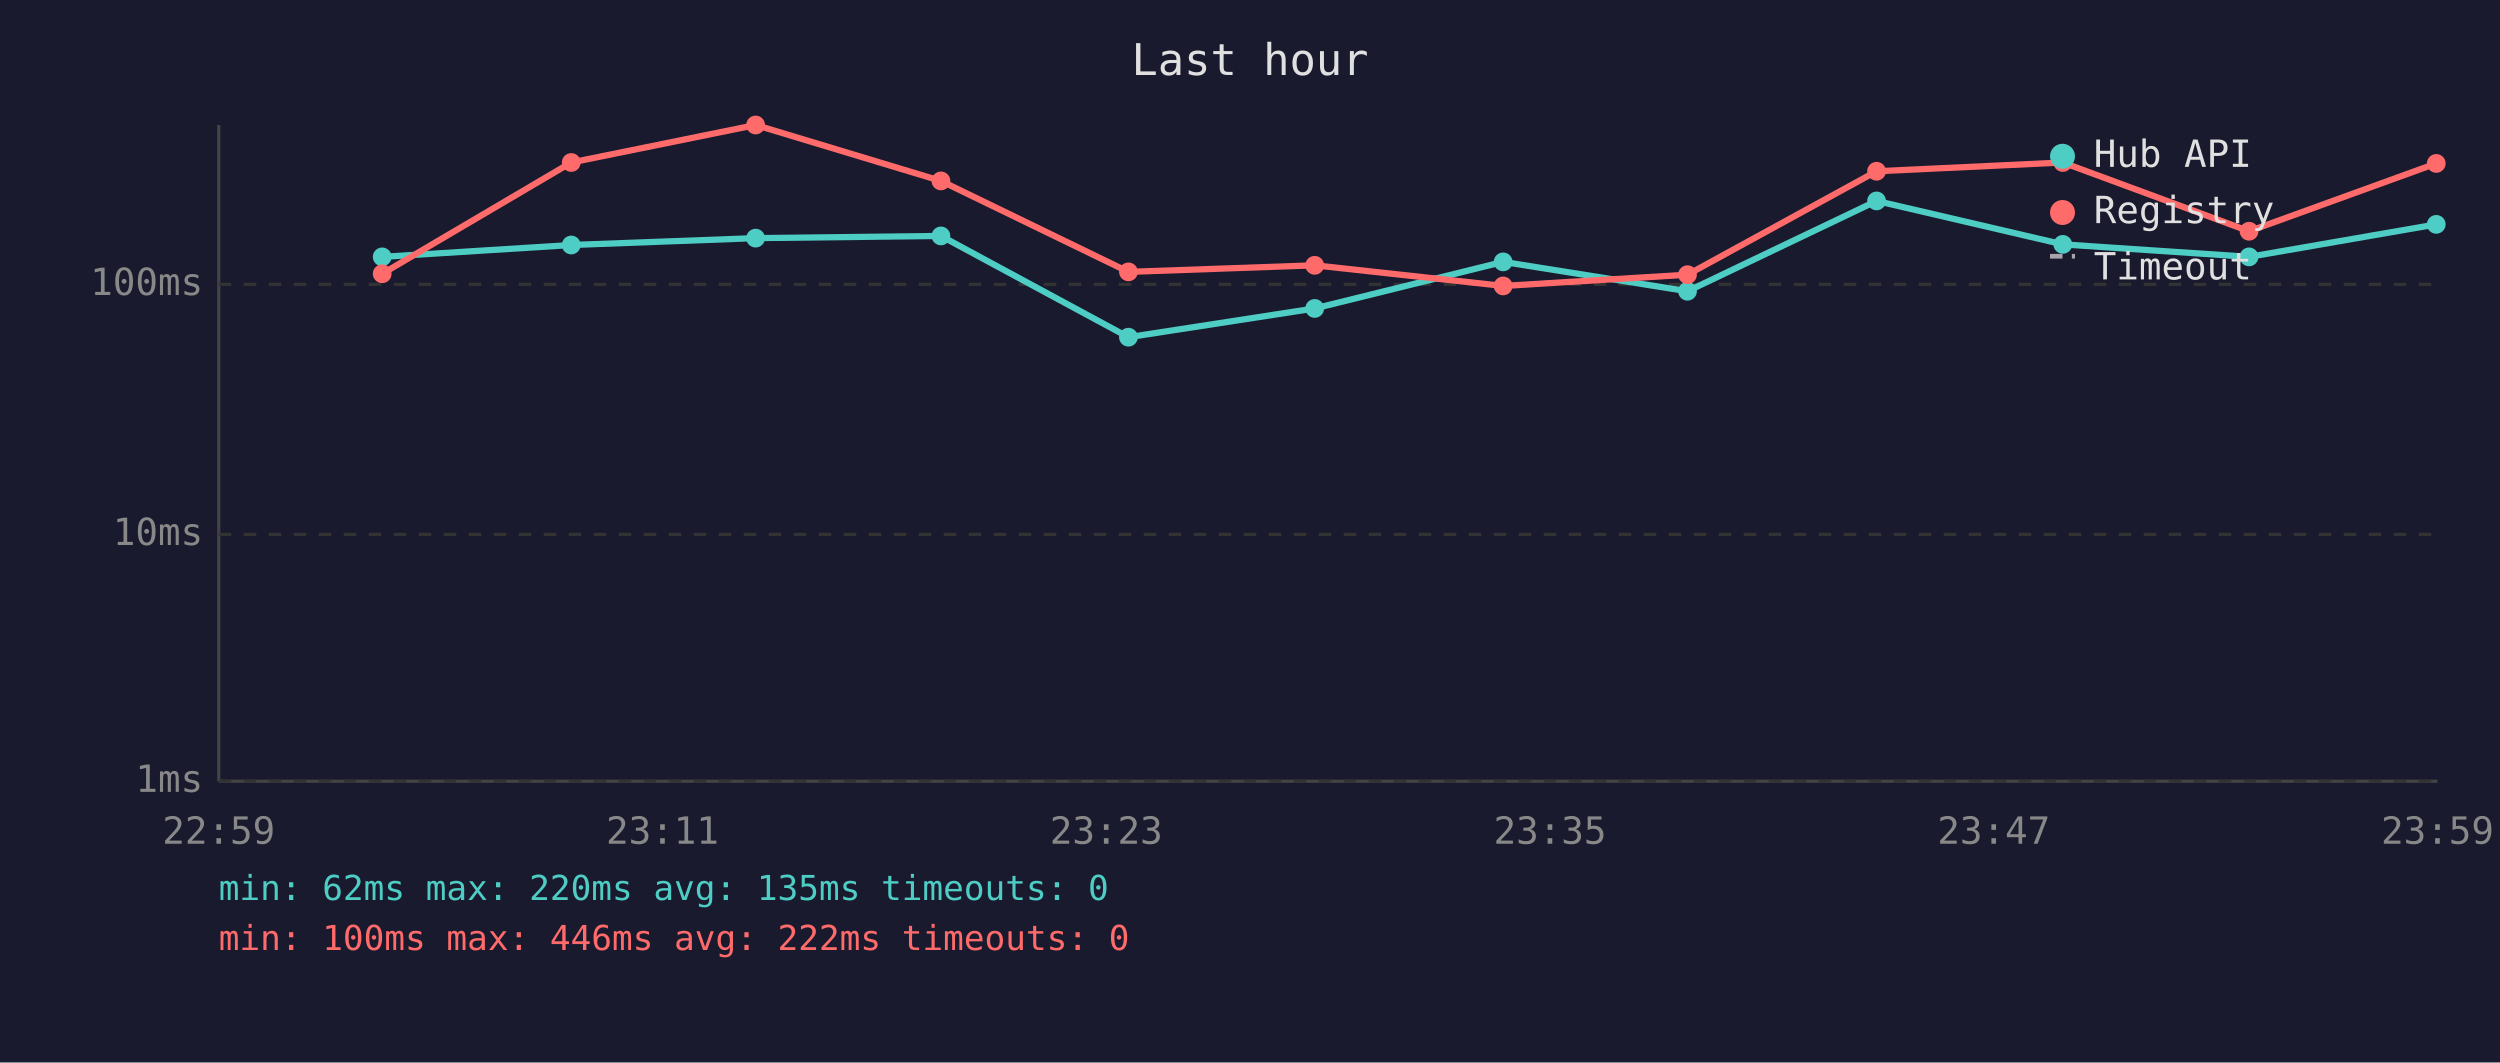
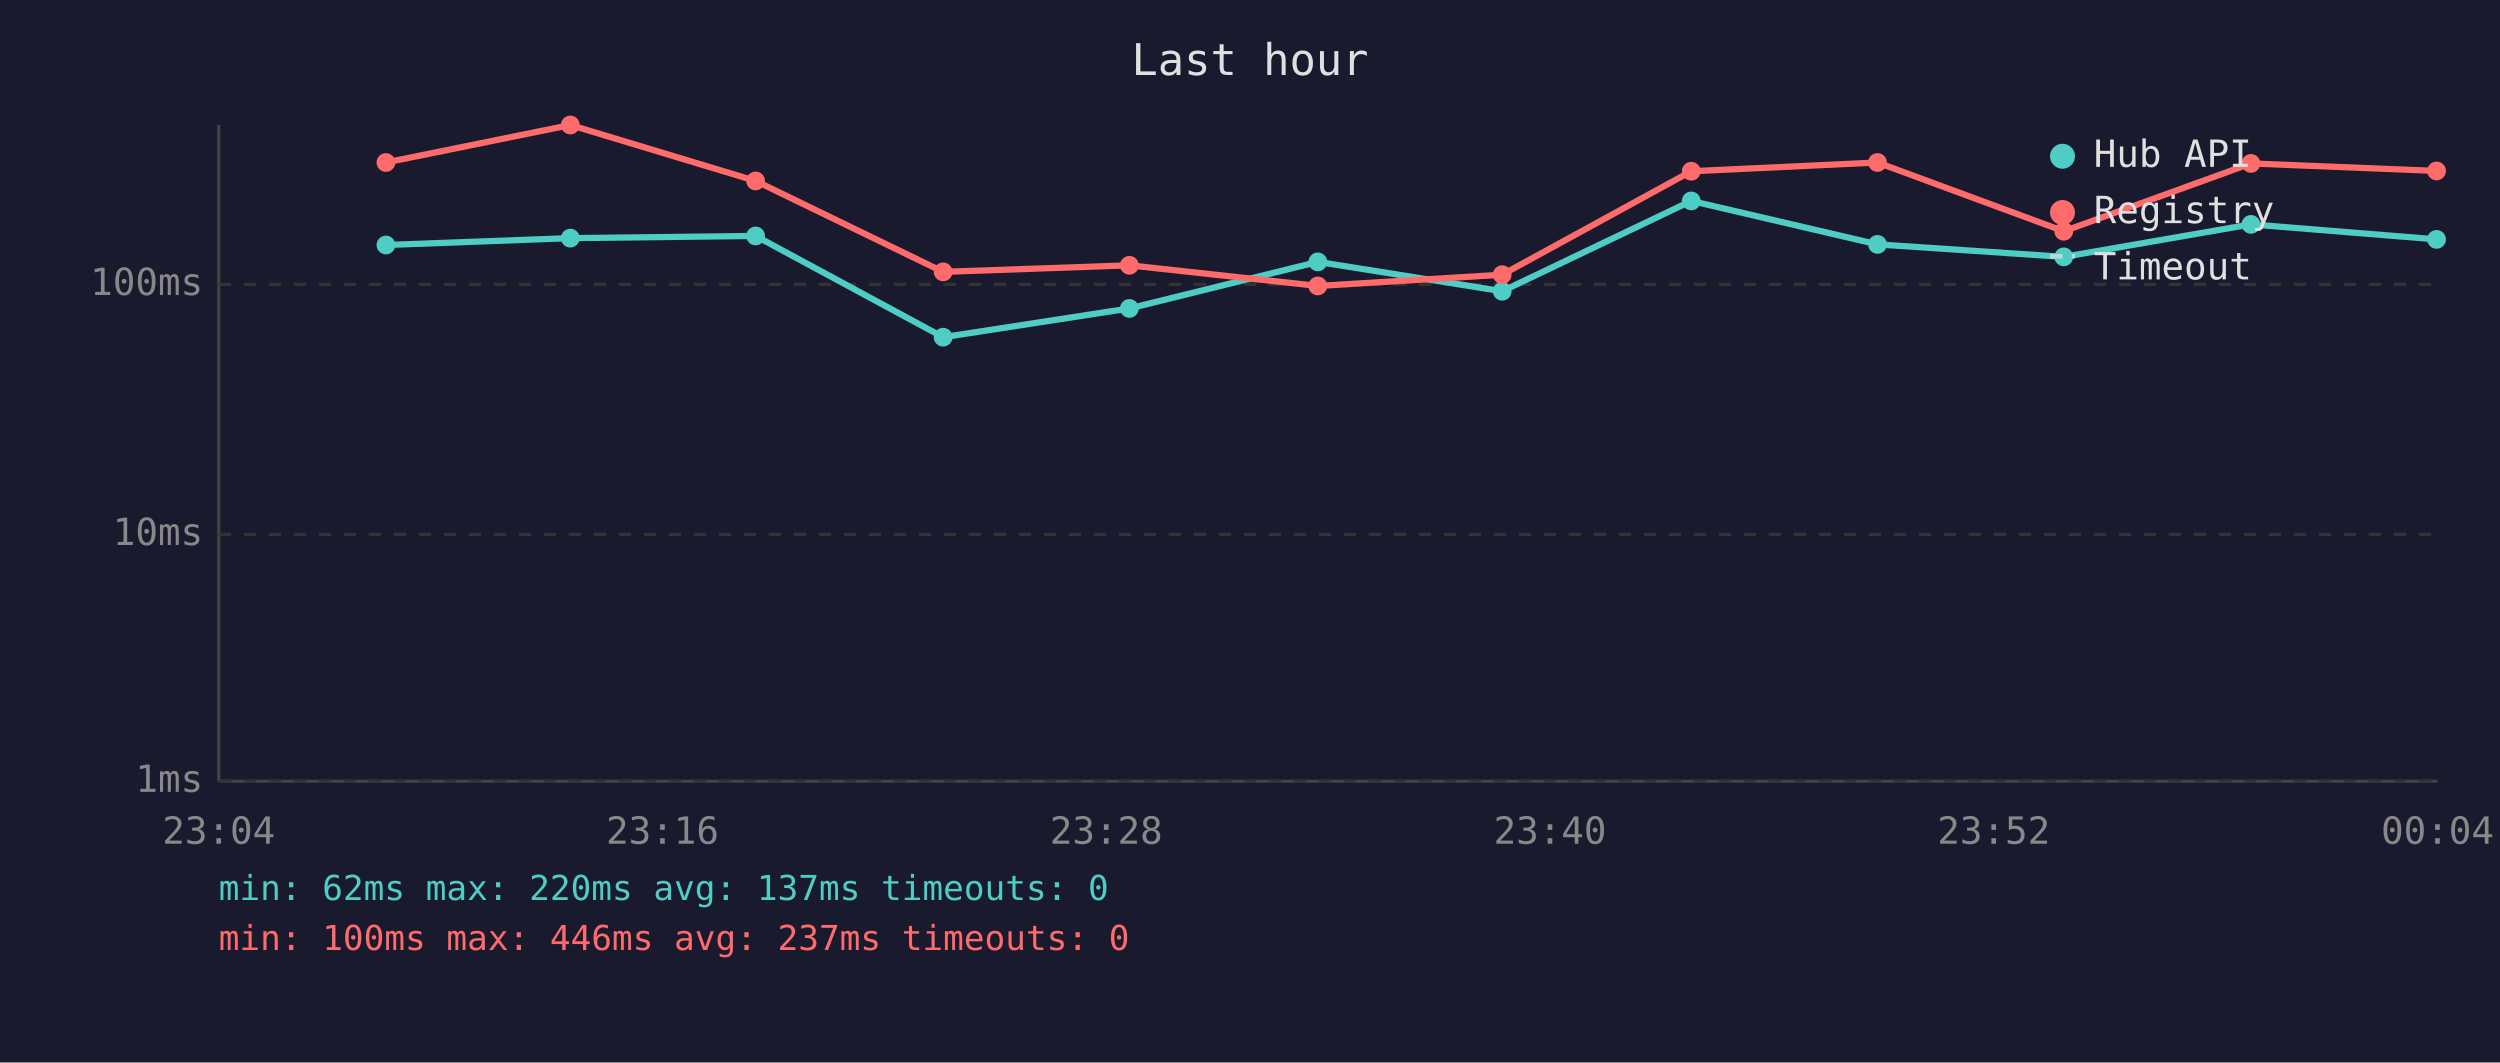
<svg xmlns="http://www.w3.org/2000/svg" viewBox="0 0 800 340" font-family="monospace" font-size="12">
  <rect width="800" height="340" fill="#1a1a2e" />
  <text x="400" y="24" fill="#e0e0e0" font-size="14" text-anchor="middle">Last hour</text>
  <line x1="70" y1="40" x2="70" y2="250" stroke="#444" stroke-width="1" />
  <line x1="70" y1="250" x2="780" y2="250" stroke="#444" stroke-width="1" />
  <line x1="70" y1="250" x2="780" y2="250" stroke="#333" stroke-width="1" stroke-dasharray="4" />
  <text x="65" y="250" fill="#888" text-anchor="end" dominant-baseline="middle">1ms</text>
  <line x1="70" y1="171" x2="780" y2="171" stroke="#333" stroke-width="1" stroke-dasharray="4" />
  <text x="65" y="171" fill="#888" text-anchor="end" dominant-baseline="middle">10ms</text>
  <line x1="70" y1="91" x2="780" y2="91" stroke="#333" stroke-width="1" stroke-dasharray="4" />
  <text x="65" y="91" fill="#888" text-anchor="end" dominant-baseline="middle">100ms</text>
-   <text x="70" y="270" fill="#888" text-anchor="middle">22:59</text>
-   <text x="212" y="270" fill="#888" text-anchor="middle">23:11</text>
-   <text x="354" y="270" fill="#888" text-anchor="middle">23:23</text>
-   <text x="496" y="270" fill="#888" text-anchor="middle">23:35</text>
-   <text x="638" y="270" fill="#888" text-anchor="middle">23:47</text>
-   <text x="780" y="270" fill="#888" text-anchor="middle">23:59</text>
-   <polyline points="122.3,82.2 182.8,78.4 241.8,76.2 301.1,75.5 361.1,107.9 420.7,98.7 481.0,83.8 540.0,93.2 600.5,64.3 660.1,78.2 719.7,82.2 779.6,71.8" fill="none" stroke="#4ecdc4" stroke-width="2" opacity="1" />
-   <circle cx="122.3" cy="82.2" r="3" fill="#4ecdc4" />
-   <circle cx="182.8" cy="78.4" r="3" fill="#4ecdc4" />
-   <circle cx="241.8" cy="76.2" r="3" fill="#4ecdc4" />
-   <circle cx="301.1" cy="75.5" r="3" fill="#4ecdc4" />
-   <circle cx="361.1" cy="107.9" r="3" fill="#4ecdc4" />
-   <circle cx="420.7" cy="98.7" r="3" fill="#4ecdc4" />
-   <circle cx="481.0" cy="83.8" r="3" fill="#4ecdc4" />
-   <circle cx="540.0" cy="93.2" r="3" fill="#4ecdc4" />
-   <circle cx="600.5" cy="64.3" r="3" fill="#4ecdc4" />
-   <circle cx="660.1" cy="78.2" r="3" fill="#4ecdc4" />
-   <circle cx="719.7" cy="82.2" r="3" fill="#4ecdc4" />
-   <circle cx="779.6" cy="71.8" r="3" fill="#4ecdc4" />
-   <polyline points="122.3,87.6 182.8,52.0 241.8,40.0 301.1,57.9 361.1,87.0 420.7,84.9 481.0,91.5 540.0,87.9 600.5,54.8 660.1,52.0 719.7,74.0 779.6,52.3" fill="none" stroke="#ff6b6b" stroke-width="2" opacity="1" />
-   <circle cx="122.3" cy="87.6" r="3" fill="#ff6b6b" />
-   <circle cx="182.8" cy="52.0" r="3" fill="#ff6b6b" />
-   <circle cx="241.8" cy="40.0" r="3" fill="#ff6b6b" />
-   <circle cx="301.1" cy="57.9" r="3" fill="#ff6b6b" />
-   <circle cx="361.1" cy="87.0" r="3" fill="#ff6b6b" />
-   <circle cx="420.7" cy="84.9" r="3" fill="#ff6b6b" />
-   <circle cx="481.0" cy="91.5" r="3" fill="#ff6b6b" />
-   <circle cx="540.0" cy="87.9" r="3" fill="#ff6b6b" />
-   <circle cx="600.5" cy="54.8" r="3" fill="#ff6b6b" />
-   <circle cx="660.1" cy="52.0" r="3" fill="#ff6b6b" />
-   <circle cx="719.7" cy="74.0" r="3" fill="#ff6b6b" />
-   <circle cx="779.6" cy="52.3" r="3" fill="#ff6b6b" />
+   <text x="70" y="270" fill="#888" text-anchor="middle">23:04</text>
+   <text x="212" y="270" fill="#888" text-anchor="middle">23:16</text>
+   <text x="354" y="270" fill="#888" text-anchor="middle">23:28</text>
+   <text x="496" y="270" fill="#888" text-anchor="middle">23:40</text>
+   <text x="638" y="270" fill="#888" text-anchor="middle">23:52</text>
+   <text x="780" y="270" fill="#888" text-anchor="middle">00:04</text>
+   <polyline points="123.5,78.4 182.5,76.2 241.8,75.5 301.8,107.9 361.4,98.7 421.7,83.8 480.7,93.2 541.2,64.3 600.8,78.2 660.4,82.2 720.3,71.8 779.7,76.6" fill="none" stroke="#4ecdc4" stroke-width="2" opacity="1" />
+   <circle cx="123.5" cy="78.4" r="3" fill="#4ecdc4" />
+   <circle cx="182.5" cy="76.2" r="3" fill="#4ecdc4" />
+   <circle cx="241.8" cy="75.5" r="3" fill="#4ecdc4" />
+   <circle cx="301.8" cy="107.9" r="3" fill="#4ecdc4" />
+   <circle cx="361.4" cy="98.7" r="3" fill="#4ecdc4" />
+   <circle cx="421.7" cy="83.8" r="3" fill="#4ecdc4" />
+   <circle cx="480.7" cy="93.2" r="3" fill="#4ecdc4" />
+   <circle cx="541.2" cy="64.3" r="3" fill="#4ecdc4" />
+   <circle cx="600.8" cy="78.2" r="3" fill="#4ecdc4" />
+   <circle cx="660.4" cy="82.2" r="3" fill="#4ecdc4" />
+   <circle cx="720.3" cy="71.8" r="3" fill="#4ecdc4" />
+   <circle cx="779.7" cy="76.6" r="3" fill="#4ecdc4" />
+   <polyline points="123.5,52.0 182.5,40.0 241.8,57.9 301.8,87.0 361.4,84.9 421.7,91.5 480.7,87.9 541.2,54.8 600.8,52.0 660.4,74.0 720.3,52.3 779.7,54.7" fill="none" stroke="#ff6b6b" stroke-width="2" opacity="1" />
+   <circle cx="123.5" cy="52.0" r="3" fill="#ff6b6b" />
+   <circle cx="182.5" cy="40.0" r="3" fill="#ff6b6b" />
+   <circle cx="241.8" cy="57.9" r="3" fill="#ff6b6b" />
+   <circle cx="301.8" cy="87.0" r="3" fill="#ff6b6b" />
+   <circle cx="361.4" cy="84.9" r="3" fill="#ff6b6b" />
+   <circle cx="421.7" cy="91.5" r="3" fill="#ff6b6b" />
+   <circle cx="480.7" cy="87.9" r="3" fill="#ff6b6b" />
+   <circle cx="541.2" cy="54.8" r="3" fill="#ff6b6b" />
+   <circle cx="600.8" cy="52.0" r="3" fill="#ff6b6b" />
+   <circle cx="660.4" cy="74.0" r="3" fill="#ff6b6b" />
+   <circle cx="720.3" cy="52.3" r="3" fill="#ff6b6b" />
+   <circle cx="779.7" cy="54.7" r="3" fill="#ff6b6b" />
  <circle cx="660" cy="50" r="4" fill="#4ecdc4" />
  <text x="670" y="50" fill="#e0e0e0" dominant-baseline="middle">Hub API</text>
  <circle cx="660" cy="68" r="4" fill="#ff6b6b" />
  <text x="670" y="68" fill="#e0e0e0" dominant-baseline="middle">Registry</text>
  <line x1="656" y1="82" x2="664" y2="82" stroke="#e0e0e0" stroke-width="1.5" stroke-dasharray="4,3" opacity="0.7" />
  <text x="670" y="86" fill="#e0e0e0" dominant-baseline="middle">Timeout</text>
-   <text x="70" y="288" fill="#4ecdc4" font-size="11">min: 62ms  max: 220ms  avg: 135ms  timeouts: 0</text>
-   <text x="70" y="304" fill="#ff6b6b" font-size="11">min: 100ms  max: 446ms  avg: 222ms  timeouts: 0</text>
+   <text x="70" y="288" fill="#4ecdc4" font-size="11">min: 62ms  max: 220ms  avg: 137ms  timeouts: 0</text>
+   <text x="70" y="304" fill="#ff6b6b" font-size="11">min: 100ms  max: 446ms  avg: 237ms  timeouts: 0</text>
</svg>
